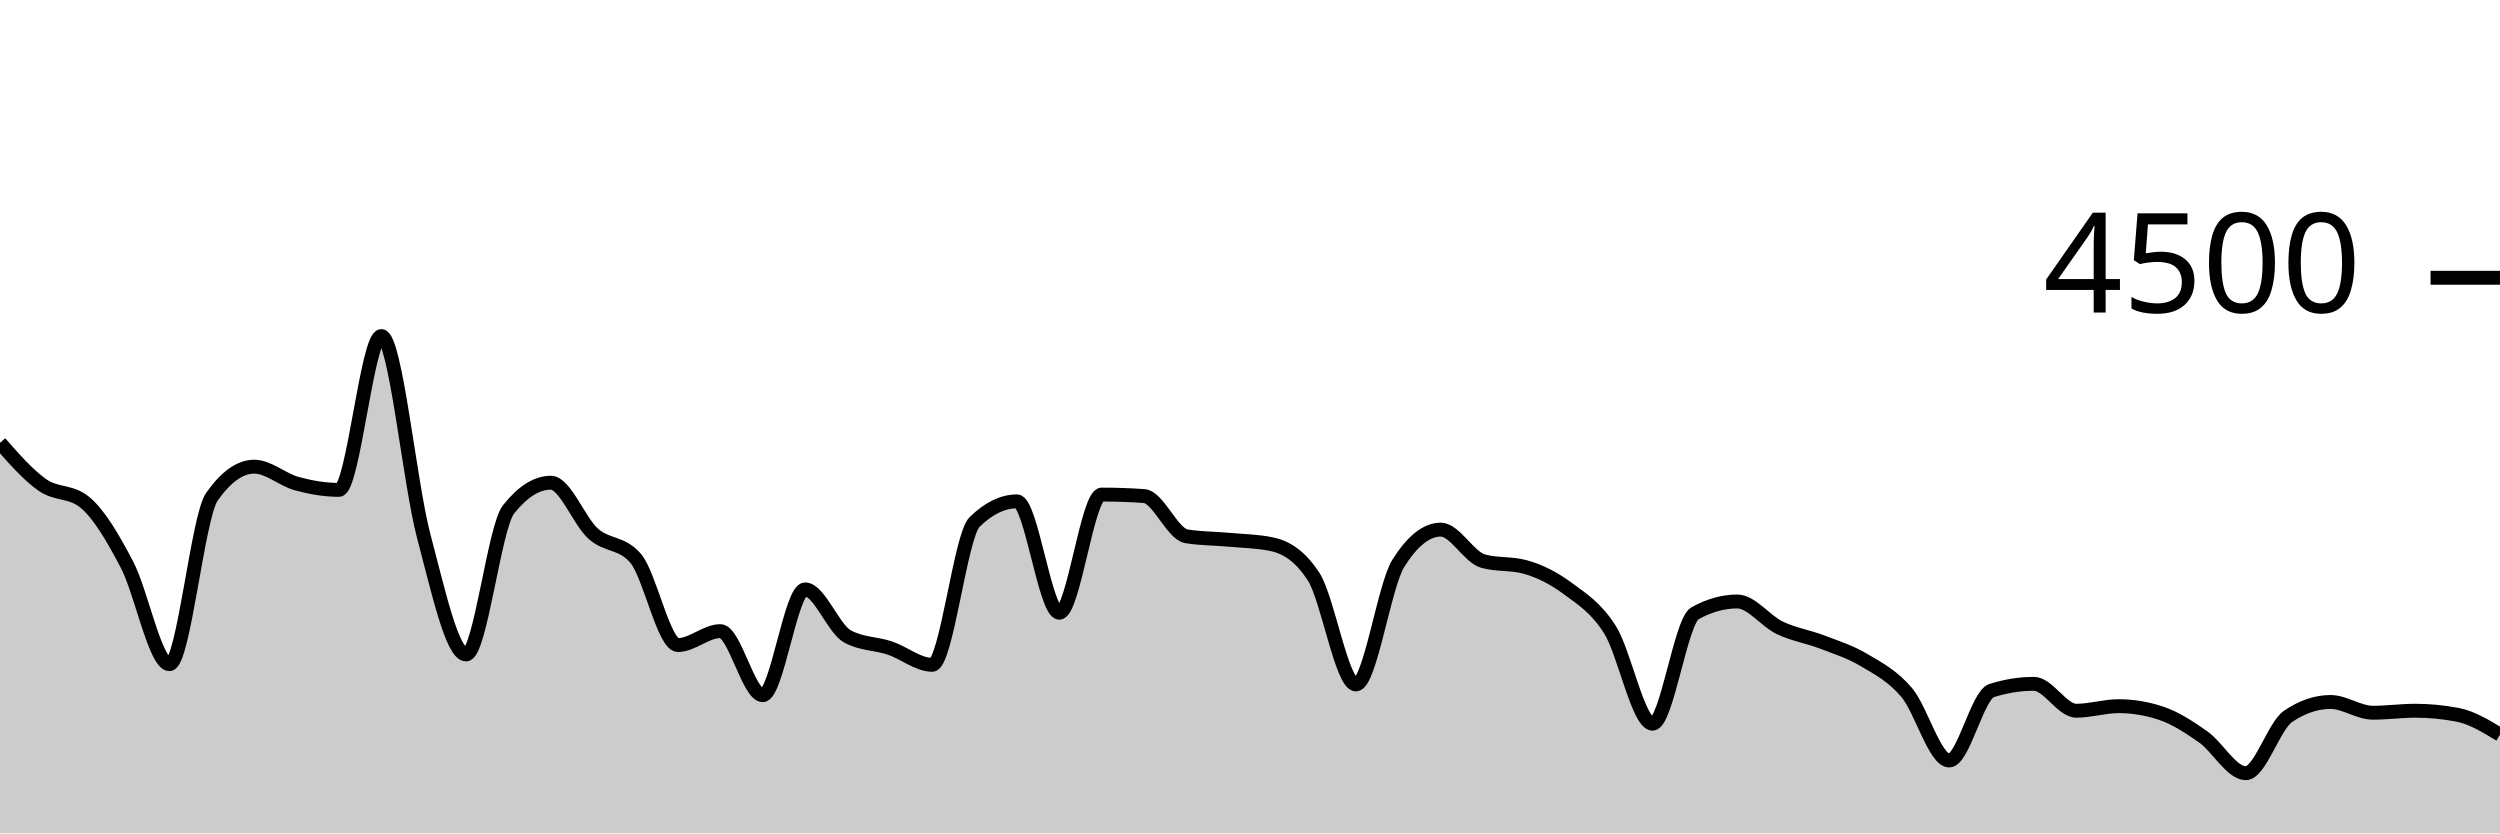
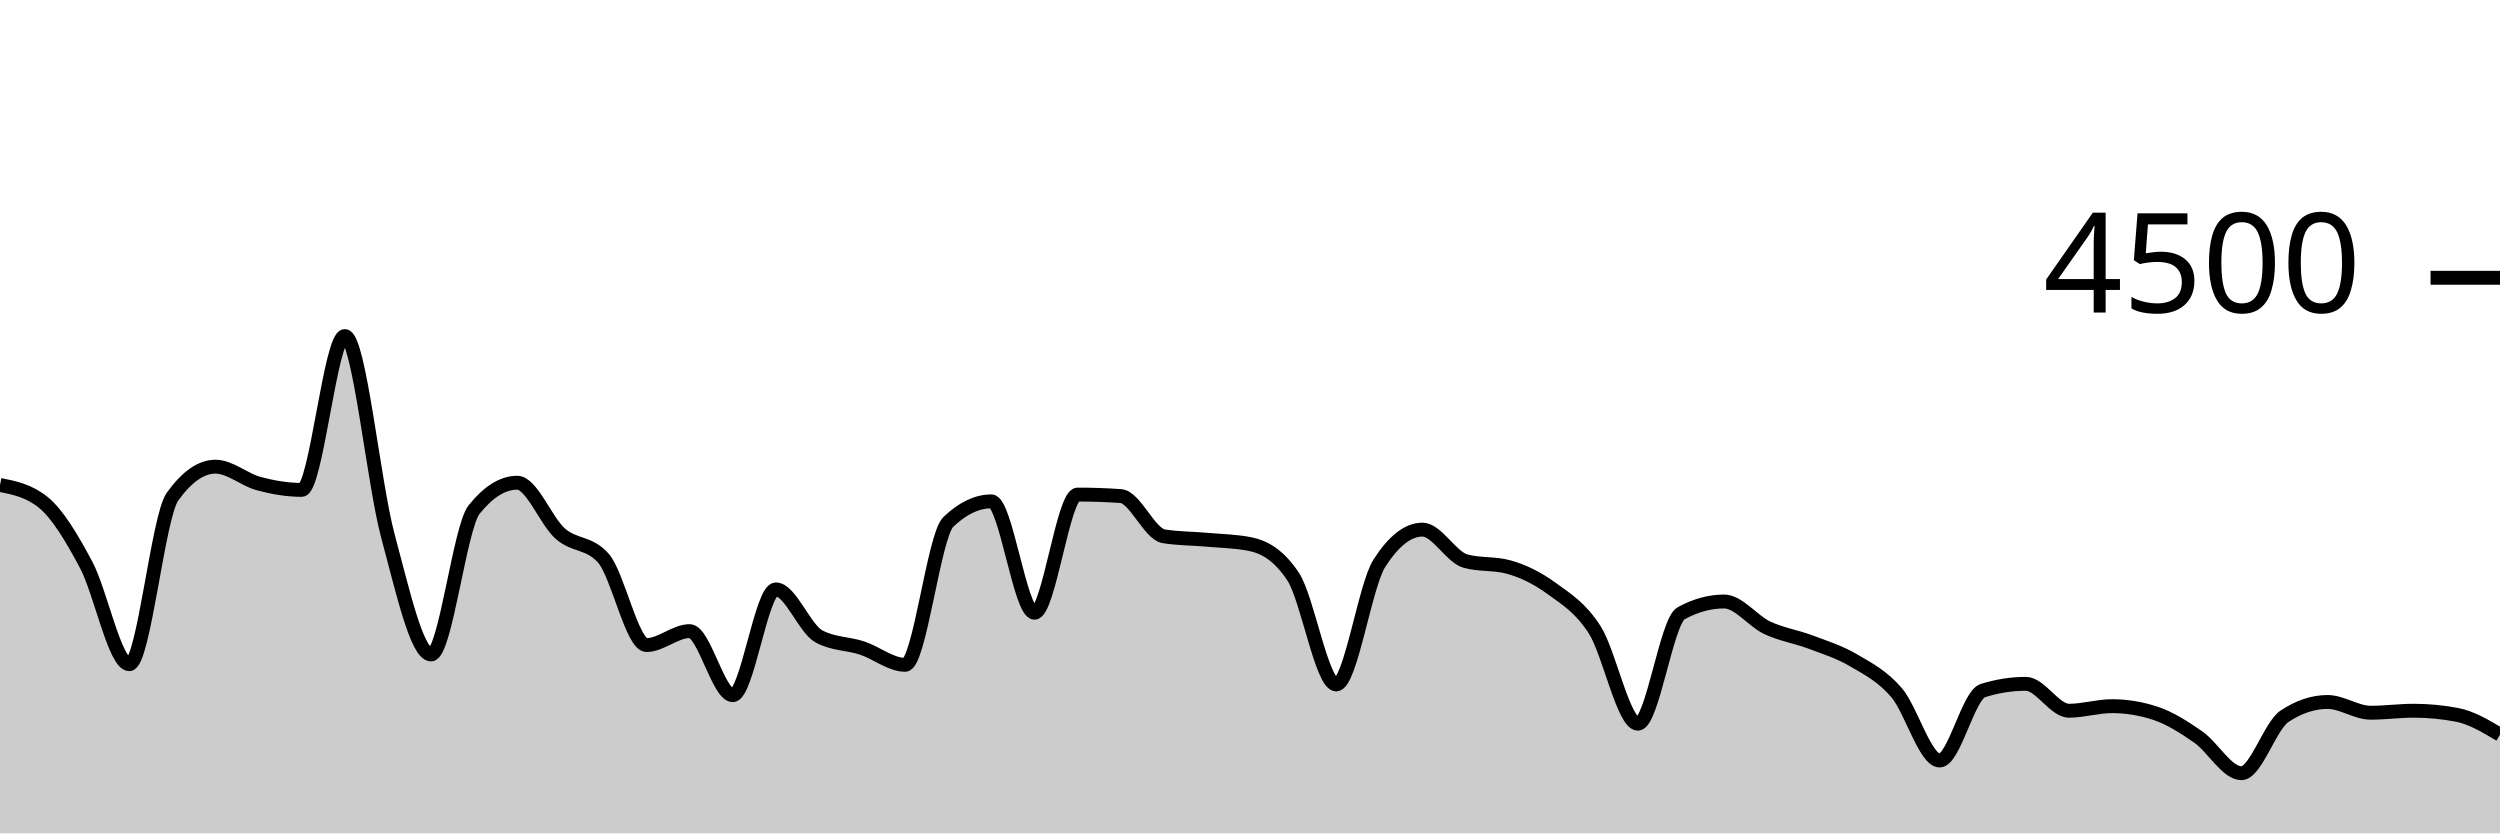
<svg xmlns="http://www.w3.org/2000/svg" viewBox="0 0 180 60">
  <g transform="translate(0,20)">
-     <path class="area" fill="rgba(0, 0, 0, 0.2)" d="M0,11.884C1.017,13.044,2.034,14.203,3.051,14.916C4.068,15.628,5.085,15.33,6.102,16.16C7.119,16.99,8.136,18.732,9.153,20.676C10.169,22.619,11.186,27.822,12.203,27.822C13.22,27.822,14.237,17.215,15.254,15.769C16.271,14.323,17.288,13.6,18.305,13.6C19.322,13.6,20.339,14.539,21.356,14.818C22.373,15.096,23.39,15.271,24.407,15.271C25.424,15.271,26.441,4.196,27.458,4.196C28.475,4.196,29.492,14.775,30.508,18.596C31.525,22.416,32.542,27.12,33.559,27.12C34.576,27.12,35.593,17.97,36.61,16.684C37.627,15.399,38.644,14.756,39.661,14.756C40.678,14.756,41.695,17.52,42.712,18.427C43.729,19.333,44.746,19.016,45.763,20.196C46.78,21.375,47.797,26.444,48.814,26.444C49.831,26.444,50.847,25.44,51.864,25.44C52.881,25.44,53.898,30.053,54.915,30.053C55.932,30.053,56.949,22.436,57.966,22.436C58.983,22.436,60,25.265,61.017,25.822C62.034,26.379,63.051,26.317,64.068,26.658C65.085,26.999,66.102,27.867,67.119,27.867C68.136,27.867,69.153,18.572,70.169,17.582C71.186,16.593,72.203,16.098,73.22,16.098C74.237,16.098,75.254,24.116,76.271,24.116C77.288,24.116,78.305,15.609,79.322,15.609C80.339,15.609,81.356,15.644,82.373,15.716C83.39,15.787,84.407,18.447,85.424,18.613C86.441,18.779,87.458,18.769,88.475,18.862C89.492,18.956,90.508,18.966,91.525,19.173C92.542,19.381,93.559,19.953,94.576,21.511C95.593,23.07,96.61,29.28,97.627,29.28C98.644,29.28,99.661,22.178,100.678,20.56C101.695,18.942,102.712,18.133,103.729,18.133C104.746,18.133,105.763,20.116,106.78,20.4C107.797,20.684,108.814,20.542,109.831,20.827C110.847,21.111,111.864,21.618,112.881,22.373C113.898,23.129,114.915,23.738,115.932,25.36C116.949,26.982,117.966,32.107,118.983,32.107C120,32.107,121.017,24.729,122.034,24.16C123.051,23.591,124.068,23.307,125.085,23.307C126.102,23.307,127.119,24.714,128.136,25.2C129.153,25.686,130.169,25.833,131.186,26.222C132.203,26.612,133.22,26.93,134.237,27.538C135.254,28.145,136.271,28.664,137.288,29.867C138.305,31.07,139.322,34.756,140.339,34.756C141.356,34.756,142.373,30.05,143.39,29.724C144.407,29.399,145.424,29.236,146.441,29.236C147.458,29.236,148.475,31.173,149.492,31.173C150.508,31.173,151.525,30.844,152.542,30.844C153.559,30.844,154.576,31.013,155.593,31.351C156.61,31.689,157.627,32.347,158.644,33.067C159.661,33.787,160.678,35.671,161.695,35.671C162.712,35.671,163.729,32.261,164.746,31.573C165.763,30.886,166.78,30.542,167.797,30.542C168.814,30.542,169.831,31.316,170.847,31.316C171.864,31.316,172.881,31.173,173.898,31.173C174.915,31.173,175.932,31.271,176.949,31.467C177.966,31.662,178.983,32.28,180,32.898L180,40C178.983,40,177.966,40,176.949,40C175.932,40,174.915,40,173.898,40C172.881,40,171.864,40,170.847,40C169.831,40,168.814,40,167.797,40C166.78,40,165.763,40,164.746,40C163.729,40,162.712,40,161.695,40C160.678,40,159.661,40,158.644,40C157.627,40,156.61,40,155.593,40C154.576,40,153.559,40,152.542,40C151.525,40,150.508,40,149.492,40C148.475,40,147.458,40,146.441,40C145.424,40,144.407,40,143.39,40C142.373,40,141.356,40,140.339,40C139.322,40,138.305,40,137.288,40C136.271,40,135.254,40,134.237,40C133.22,40,132.203,40,131.186,40C130.169,40,129.153,40,128.136,40C127.119,40,126.102,40,125.085,40C124.068,40,123.051,40,122.034,40C121.017,40,120,40,118.983,40C117.966,40,116.949,40,115.932,40C114.915,40,113.898,40,112.881,40C111.864,40,110.847,40,109.831,40C108.814,40,107.797,40,106.78,40C105.763,40,104.746,40,103.729,40C102.712,40,101.695,40,100.678,40C99.661,40,98.644,40,97.627,40C96.61,40,95.593,40,94.576,40C93.559,40,92.542,40,91.525,40C90.508,40,89.492,40,88.475,40C87.458,40,86.441,40,85.424,40C84.407,40,83.39,40,82.373,40C81.356,40,80.339,40,79.322,40C78.305,40,77.288,40,76.271,40C75.254,40,74.237,40,73.22,40C72.203,40,71.186,40,70.169,40C69.153,40,68.136,40,67.119,40C66.102,40,65.085,40,64.068,40C63.051,40,62.034,40,61.017,40C60,40,58.983,40,57.966,40C56.949,40,55.932,40,54.915,40C53.898,40,52.881,40,51.864,40C50.847,40,49.831,40,48.814,40C47.797,40,46.78,40,45.763,40C44.746,40,43.729,40,42.712,40C41.695,40,40.678,40,39.661,40C38.644,40,37.627,40,36.61,40C35.593,40,34.576,40,33.559,40C32.542,40,31.525,40,30.508,40C29.492,40,28.475,40,27.458,40C26.441,40,25.424,40,24.407,40C23.39,40,22.373,40,21.356,40C20.339,40,19.322,40,18.305,40C17.288,40,16.271,40,15.254,40C14.237,40,13.22,40,12.203,40C11.186,40,10.169,40,9.153,40C8.136,40,7.119,40,6.102,40C5.085,40,4.068,40,3.051,40C2.034,40,1.017,40,0,40Z" />
-     <path class="line" stroke="black" fill="none" d="M0,11.884C1.017,13.044,2.034,14.203,3.051,14.916C4.068,15.628,5.085,15.33,6.102,16.16C7.119,16.99,8.136,18.732,9.153,20.676C10.169,22.619,11.186,27.822,12.203,27.822C13.22,27.822,14.237,17.215,15.254,15.769C16.271,14.323,17.288,13.6,18.305,13.6C19.322,13.6,20.339,14.539,21.356,14.818C22.373,15.096,23.39,15.271,24.407,15.271C25.424,15.271,26.441,4.196,27.458,4.196C28.475,4.196,29.492,14.775,30.508,18.596C31.525,22.416,32.542,27.12,33.559,27.12C34.576,27.12,35.593,17.97,36.61,16.684C37.627,15.399,38.644,14.756,39.661,14.756C40.678,14.756,41.695,17.52,42.712,18.427C43.729,19.333,44.746,19.016,45.763,20.196C46.78,21.375,47.797,26.444,48.814,26.444C49.831,26.444,50.847,25.44,51.864,25.44C52.881,25.44,53.898,30.053,54.915,30.053C55.932,30.053,56.949,22.436,57.966,22.436C58.983,22.436,60,25.265,61.017,25.822C62.034,26.379,63.051,26.317,64.068,26.658C65.085,26.999,66.102,27.867,67.119,27.867C68.136,27.867,69.153,18.572,70.169,17.582C71.186,16.593,72.203,16.098,73.22,16.098C74.237,16.098,75.254,24.116,76.271,24.116C77.288,24.116,78.305,15.609,79.322,15.609C80.339,15.609,81.356,15.644,82.373,15.716C83.39,15.787,84.407,18.447,85.424,18.613C86.441,18.779,87.458,18.769,88.475,18.862C89.492,18.956,90.508,18.966,91.525,19.173C92.542,19.381,93.559,19.953,94.576,21.511C95.593,23.07,96.61,29.28,97.627,29.28C98.644,29.28,99.661,22.178,100.678,20.56C101.695,18.942,102.712,18.133,103.729,18.133C104.746,18.133,105.763,20.116,106.78,20.4C107.797,20.684,108.814,20.542,109.831,20.827C110.847,21.111,111.864,21.618,112.881,22.373C113.898,23.129,114.915,23.738,115.932,25.36C116.949,26.982,117.966,32.107,118.983,32.107C120,32.107,121.017,24.729,122.034,24.16C123.051,23.591,124.068,23.307,125.085,23.307C126.102,23.307,127.119,24.714,128.136,25.2C129.153,25.686,130.169,25.833,131.186,26.222C132.203,26.612,133.22,26.93,134.237,27.538C135.254,28.145,136.271,28.664,137.288,29.867C138.305,31.07,139.322,34.756,140.339,34.756C141.356,34.756,142.373,30.05,143.39,29.724C144.407,29.399,145.424,29.236,146.441,29.236C147.458,29.236,148.475,31.173,149.492,31.173C150.508,31.173,151.525,30.844,152.542,30.844C153.559,30.844,154.576,31.013,155.593,31.351C156.61,31.689,157.627,32.347,158.644,33.067C159.661,33.787,160.678,35.671,161.695,35.671C162.712,35.671,163.729,32.261,164.746,31.573C165.763,30.886,166.78,30.542,167.797,30.542C168.814,30.542,169.831,31.316,170.847,31.316C171.864,31.316,172.881,31.173,173.898,31.173C174.915,31.173,175.932,31.271,176.949,31.467C177.966,31.662,178.983,32.28,180,32.898" />
+     <path class="area" fill="rgba(0, 0, 0, 0.2)" d="M0,14.916C1.034,15.123,2.069,15.33,3.103,16.16C4.138,16.99,5.172,18.732,6.207,20.676C7.241,22.619,8.276,27.822,9.31,27.822C10.345,27.822,11.379,17.215,12.414,15.769C13.448,14.323,14.483,13.6,15.517,13.6C16.552,13.6,17.586,14.539,18.621,14.818C19.655,15.096,20.69,15.271,21.724,15.271C22.759,15.271,23.793,4.196,24.828,4.196C25.862,4.196,26.897,14.775,27.931,18.596C28.966,22.416,30,27.12,31.034,27.12C32.069,27.12,33.103,17.97,34.138,16.684C35.172,15.399,36.207,14.756,37.241,14.756C38.276,14.756,39.31,17.52,40.345,18.427C41.379,19.333,42.414,19.016,43.448,20.196C44.483,21.375,45.517,26.444,46.552,26.444C47.586,26.444,48.621,25.44,49.655,25.44C50.69,25.44,51.724,30.053,52.759,30.053C53.793,30.053,54.828,22.436,55.862,22.436C56.897,22.436,57.931,25.265,58.966,25.822C60,26.379,61.034,26.317,62.069,26.658C63.103,26.999,64.138,27.867,65.172,27.867C66.207,27.867,67.241,18.572,68.276,17.582C69.31,16.593,70.345,16.098,71.379,16.098C72.414,16.098,73.448,24.116,74.483,24.116C75.517,24.116,76.552,15.609,77.586,15.609C78.621,15.609,79.655,15.644,80.69,15.716C81.724,15.787,82.759,18.447,83.793,18.613C84.828,18.779,85.862,18.769,86.897,18.862C87.931,18.956,88.966,18.966,90,19.173C91.034,19.381,92.069,19.953,93.103,21.511C94.138,23.07,95.172,29.28,96.207,29.28C97.241,29.28,98.276,22.178,99.31,20.56C100.345,18.942,101.379,18.133,102.414,18.133C103.448,18.133,104.483,20.116,105.517,20.4C106.552,20.684,107.586,20.542,108.621,20.827C109.655,21.111,110.69,21.618,111.724,22.373C112.759,23.129,113.793,23.738,114.828,25.36C115.862,26.982,116.897,32.107,117.931,32.107C118.966,32.107,120,24.729,121.034,24.16C122.069,23.591,123.103,23.307,124.138,23.307C125.172,23.307,126.207,24.714,127.241,25.2C128.276,25.686,129.31,25.833,130.345,26.222C131.379,26.612,132.414,26.93,133.448,27.538C134.483,28.145,135.517,28.664,136.552,29.867C137.586,31.07,138.621,34.756,139.655,34.756C140.69,34.756,141.724,30.05,142.759,29.724C143.793,29.399,144.828,29.236,145.862,29.236C146.897,29.236,147.931,31.173,148.966,31.173C150,31.173,151.034,30.844,152.069,30.844C153.103,30.844,154.138,31.013,155.172,31.351C156.207,31.689,157.241,32.347,158.276,33.067C159.31,33.787,160.345,35.671,161.379,35.671C162.414,35.671,163.448,32.261,164.483,31.573C165.517,30.886,166.552,30.542,167.586,30.542C168.621,30.542,169.655,31.316,170.69,31.316C171.724,31.316,172.759,31.173,173.793,31.173C174.828,31.173,175.862,31.271,176.897,31.467C177.931,31.662,178.966,32.28,180,32.898L180,40C178.966,40,177.931,40,176.897,40C175.862,40,174.828,40,173.793,40C172.759,40,171.724,40,170.69,40C169.655,40,168.621,40,167.586,40C166.552,40,165.517,40,164.483,40C163.448,40,162.414,40,161.379,40C160.345,40,159.31,40,158.276,40C157.241,40,156.207,40,155.172,40C154.138,40,153.103,40,152.069,40C151.034,40,150,40,148.966,40C147.931,40,146.897,40,145.862,40C144.828,40,143.793,40,142.759,40C141.724,40,140.69,40,139.655,40C138.621,40,137.586,40,136.552,40C135.517,40,134.483,40,133.448,40C132.414,40,131.379,40,130.345,40C129.31,40,128.276,40,127.241,40C126.207,40,125.172,40,124.138,40C123.103,40,122.069,40,121.034,40C120,40,118.966,40,117.931,40C116.897,40,115.862,40,114.828,40C113.793,40,112.759,40,111.724,40C110.69,40,109.655,40,108.621,40C107.586,40,106.552,40,105.517,40C104.483,40,103.448,40,102.414,40C101.379,40,100.345,40,99.31,40C98.276,40,97.241,40,96.207,40C95.172,40,94.138,40,93.103,40C92.069,40,91.034,40,90,40C88.966,40,87.931,40,86.897,40C85.862,40,84.828,40,83.793,40C82.759,40,81.724,40,80.69,40C79.655,40,78.621,40,77.586,40C76.552,40,75.517,40,74.483,40C73.448,40,72.414,40,71.379,40C70.345,40,69.31,40,68.276,40C67.241,40,66.207,40,65.172,40C64.138,40,63.103,40,62.069,40C61.034,40,60,40,58.966,40C57.931,40,56.897,40,55.862,40C54.828,40,53.793,40,52.759,40C51.724,40,50.69,40,49.655,40C48.621,40,47.586,40,46.552,40C45.517,40,44.483,40,43.448,40C42.414,40,41.379,40,40.345,40C39.31,40,38.276,40,37.241,40C36.207,40,35.172,40,34.138,40C33.103,40,32.069,40,31.034,40C30,40,28.966,40,27.931,40C26.897,40,25.862,40,24.828,40C23.793,40,22.759,40,21.724,40C20.69,40,19.655,40,18.621,40C17.586,40,16.552,40,15.517,40C14.483,40,13.448,40,12.414,40C11.379,40,10.345,40,9.31,40C8.276,40,7.241,40,6.207,40C5.172,40,4.138,40,3.103,40C2.069,40,1.034,40,0,40Z" />
+     <path class="line" stroke="black" fill="none" d="M0,14.916C1.034,15.123,2.069,15.33,3.103,16.16C4.138,16.99,5.172,18.732,6.207,20.676C7.241,22.619,8.276,27.822,9.31,27.822C10.345,27.822,11.379,17.215,12.414,15.769C13.448,14.323,14.483,13.6,15.517,13.6C16.552,13.6,17.586,14.539,18.621,14.818C19.655,15.096,20.69,15.271,21.724,15.271C22.759,15.271,23.793,4.196,24.828,4.196C25.862,4.196,26.897,14.775,27.931,18.596C28.966,22.416,30,27.12,31.034,27.12C32.069,27.12,33.103,17.97,34.138,16.684C35.172,15.399,36.207,14.756,37.241,14.756C38.276,14.756,39.31,17.52,40.345,18.427C41.379,19.333,42.414,19.016,43.448,20.196C44.483,21.375,45.517,26.444,46.552,26.444C47.586,26.444,48.621,25.44,49.655,25.44C50.69,25.44,51.724,30.053,52.759,30.053C53.793,30.053,54.828,22.436,55.862,22.436C56.897,22.436,57.931,25.265,58.966,25.822C60,26.379,61.034,26.317,62.069,26.658C63.103,26.999,64.138,27.867,65.172,27.867C66.207,27.867,67.241,18.572,68.276,17.582C69.31,16.593,70.345,16.098,71.379,16.098C72.414,16.098,73.448,24.116,74.483,24.116C75.517,24.116,76.552,15.609,77.586,15.609C78.621,15.609,79.655,15.644,80.69,15.716C81.724,15.787,82.759,18.447,83.793,18.613C84.828,18.779,85.862,18.769,86.897,18.862C87.931,18.956,88.966,18.966,90,19.173C91.034,19.381,92.069,19.953,93.103,21.511C94.138,23.07,95.172,29.28,96.207,29.28C97.241,29.28,98.276,22.178,99.31,20.56C100.345,18.942,101.379,18.133,102.414,18.133C103.448,18.133,104.483,20.116,105.517,20.4C106.552,20.684,107.586,20.542,108.621,20.827C109.655,21.111,110.69,21.618,111.724,22.373C112.759,23.129,113.793,23.738,114.828,25.36C115.862,26.982,116.897,32.107,117.931,32.107C118.966,32.107,120,24.729,121.034,24.16C122.069,23.591,123.103,23.307,124.138,23.307C125.172,23.307,126.207,24.714,127.241,25.2C128.276,25.686,129.31,25.833,130.345,26.222C131.379,26.612,132.414,26.93,133.448,27.538C134.483,28.145,135.517,28.664,136.552,29.867C137.586,31.07,138.621,34.756,139.655,34.756C140.69,34.756,141.724,30.05,142.759,29.724C143.793,29.399,144.828,29.236,145.862,29.236C146.897,29.236,147.931,31.173,148.966,31.173C150,31.173,151.034,30.844,152.069,30.844C153.103,30.844,154.138,31.013,155.172,31.351C156.207,31.689,157.241,32.347,158.276,33.067C159.31,33.787,160.345,35.671,161.379,35.671C162.414,35.671,163.448,32.261,164.483,31.573C165.517,30.886,166.552,30.542,167.586,30.542C168.621,30.542,169.655,31.316,170.69,31.316C171.724,31.316,172.759,31.173,173.793,31.173C174.828,31.173,175.862,31.271,176.897,31.467C177.931,31.662,178.966,32.28,180,32.898" />
    <path class="axis-ceiling" stroke-width="1" stroke="black" fill="none" d="M175,0L180,0" />
    <text class="axis-ceiling-label" font-family="sans-serif" text-anchor="end" font-size="10px" x="170" y="2.5">4500</text>
  </g>
</svg>
